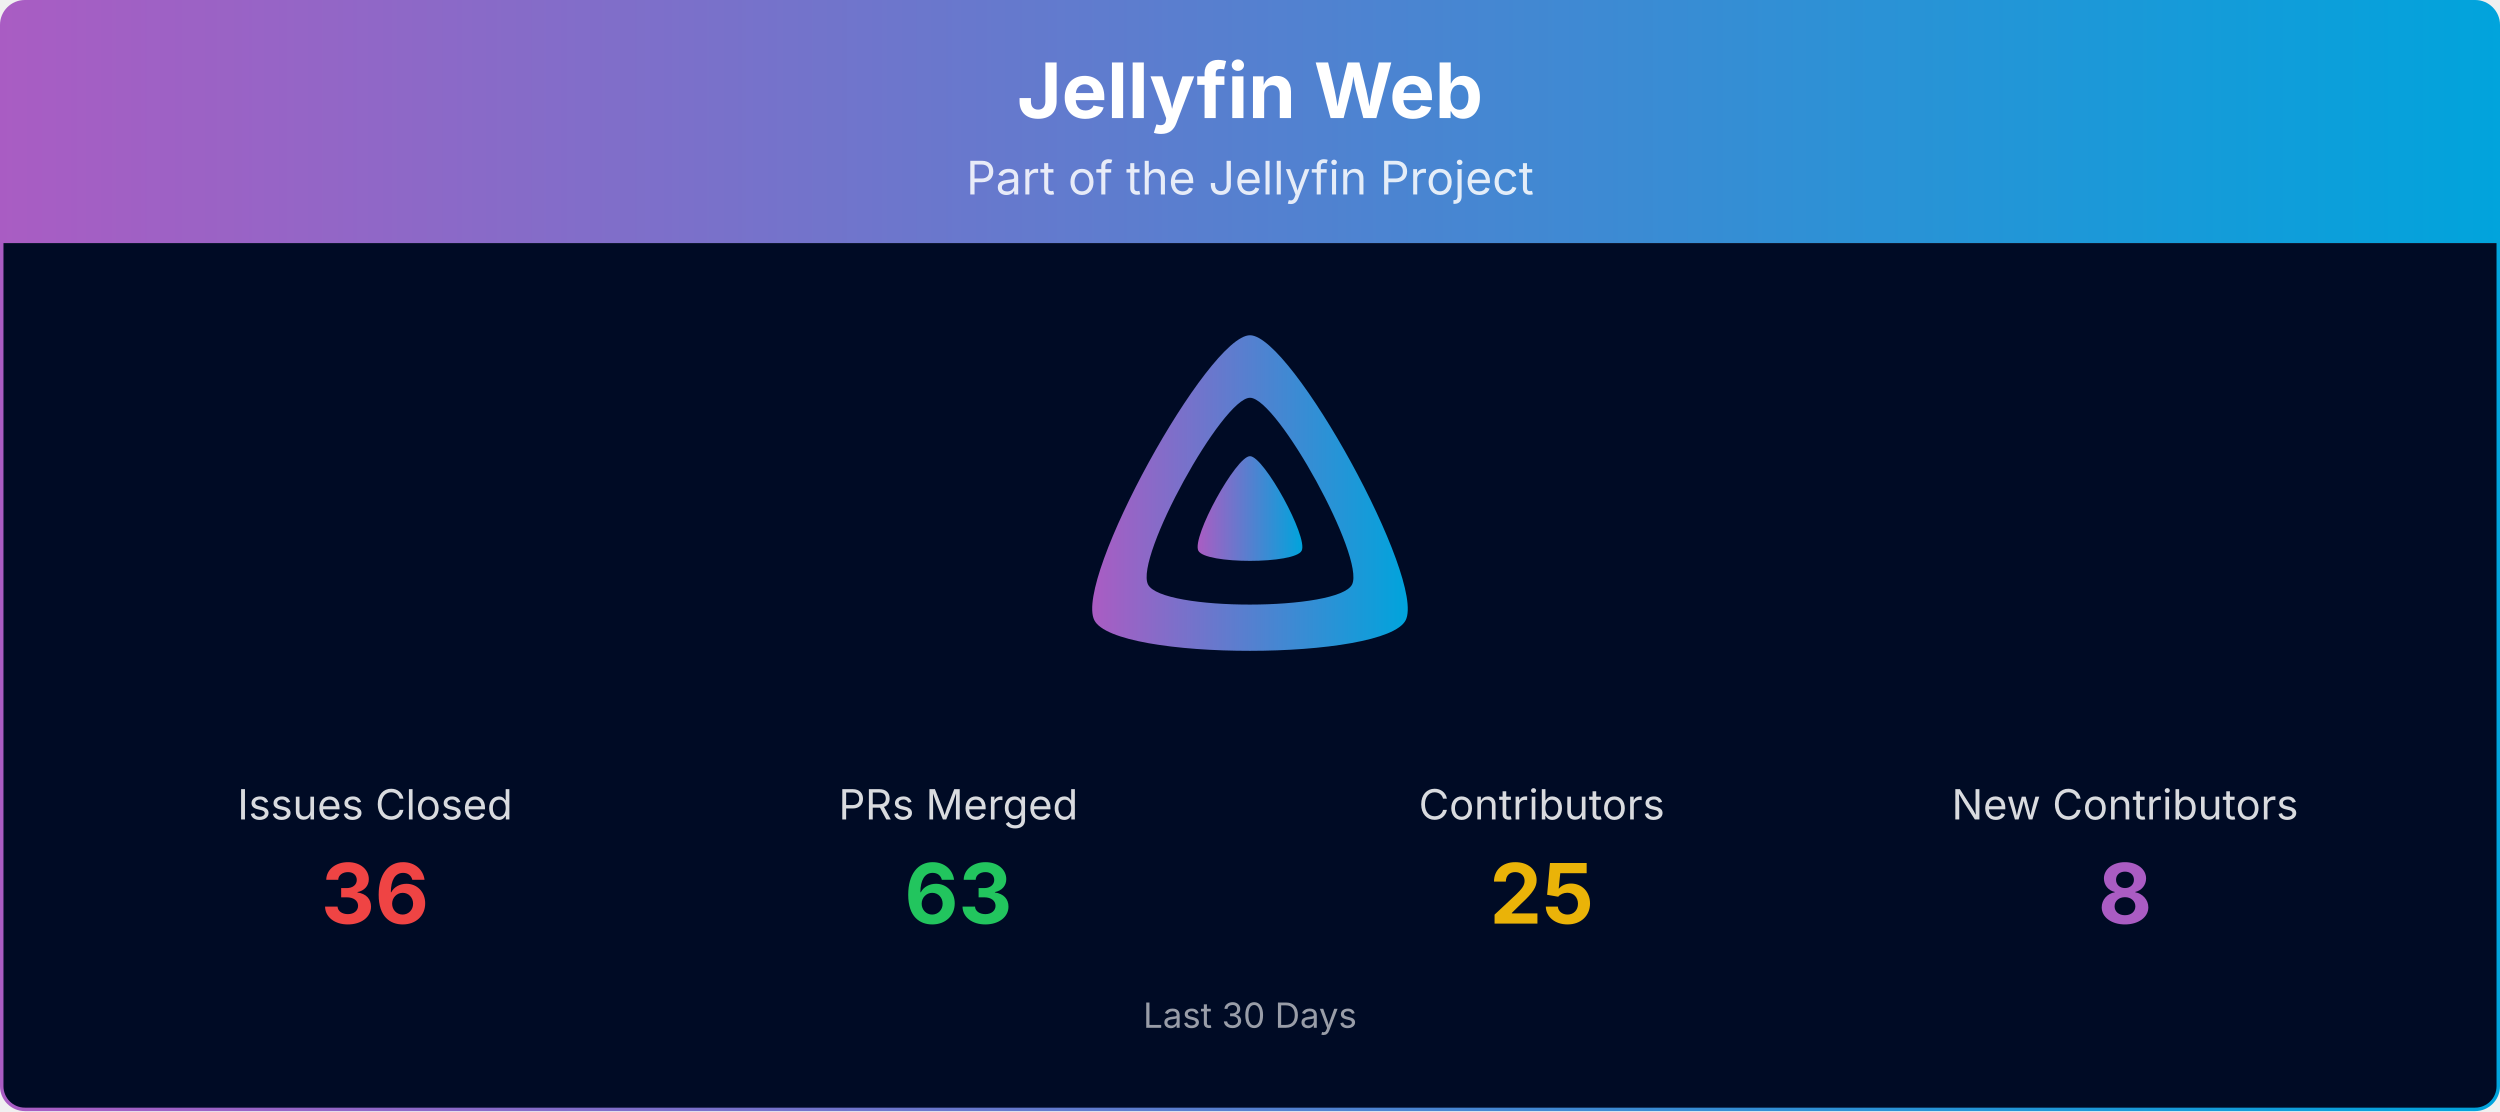
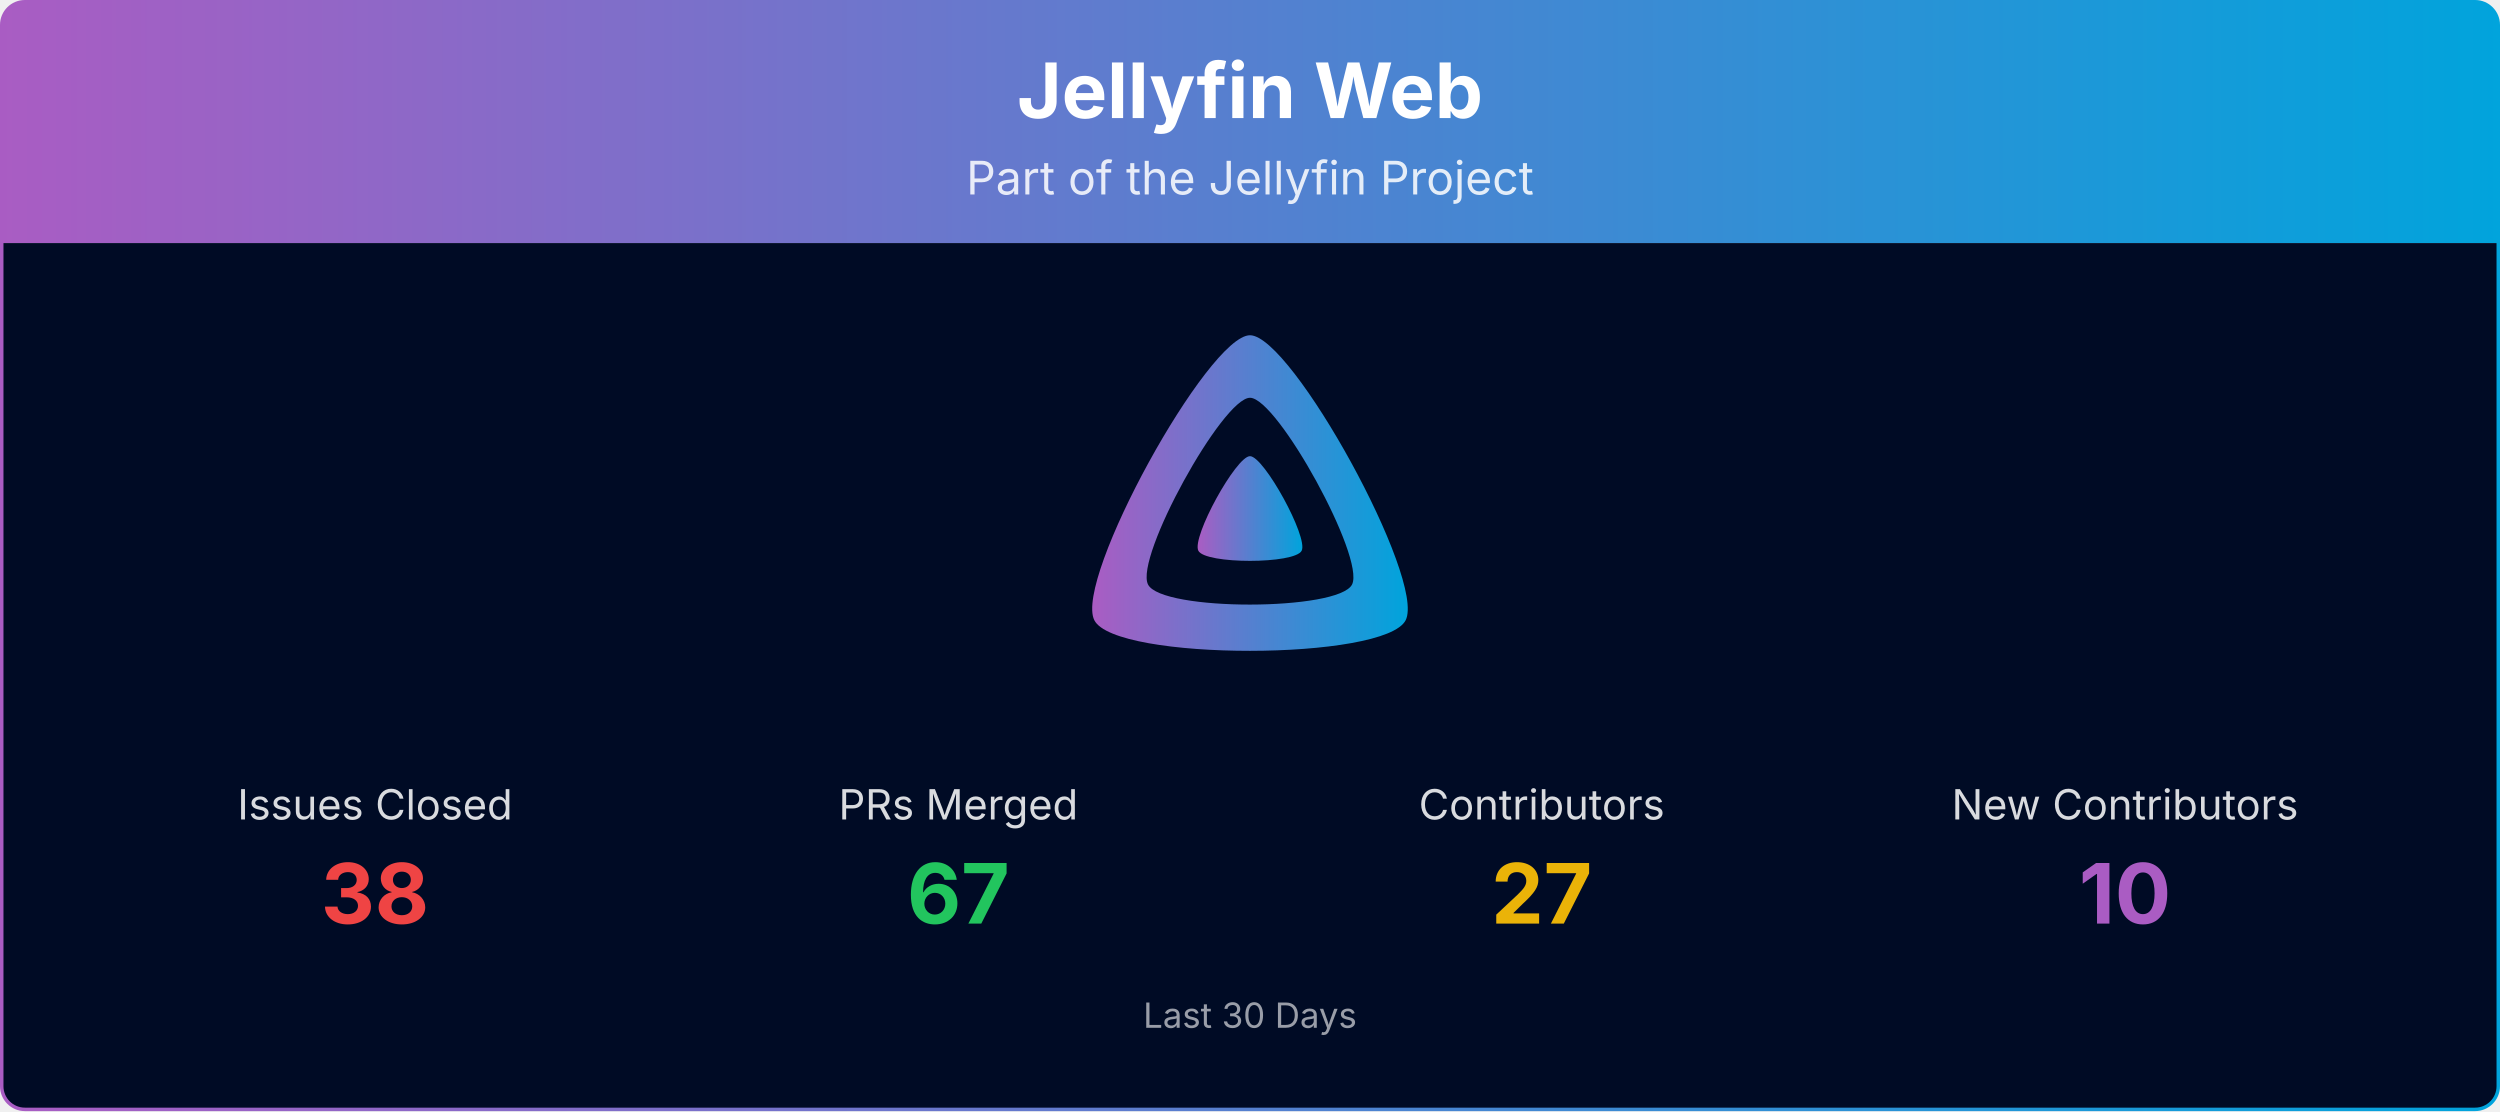
<svg xmlns="http://www.w3.org/2000/svg" viewBox="0 0 1080 480" width="100%" role="img" aria-label="Jellyfin Web">
  <defs>
    <linearGradient id="banner-jellyfin-web-grad" x1="0" y1="0" x2="1" y2="0">
      <stop offset="0%" stop-color="#AA5CC3" />
      <stop offset="100%" stop-color="#00A4DC" />
    </linearGradient>
    <clipPath id="banner-jellyfin-web-grad-clip">
      <rect x="0.75" y="0.75" width="1078.5" height="478.5" rx="10" ry="10" />
    </clipPath>
  </defs>
  <g clip-path="url(#banner-jellyfin-web-grad-clip)">
    <path d="M0.75,10.75 A10.0,10.0 0 0 1 10.75,0.75 L1069.25,0.75 A10.0,10.0 0 0 1 1079.25,10.75 L1079.25,105.00 L0.75,105.00 Z" fill="url(#banner-jellyfin-web-grad)" />
    <text x="540.0" y="51" text-anchor="middle" font-size="33" font-weight="700" font-family="Plus Jakarta Sans, system-ui, -apple-system, Segoe UI, sans-serif" fill="#ffffff">Jellyfin Web</text>
    <text x="540.0" y="84" text-anchor="middle" font-size="20" font-family="Plus Jakarta Sans, system-ui, -apple-system, Segoe UI, sans-serif" fill="#ffffff" opacity="0.85">Part of the Jellyfin Project</text>
    <rect x="0.75" y="105" width="1078.5" height="374.25" fill="#000b25" />
    <g transform="translate(465.00,138.00) scale(0.29297)">
      <path fill="url(#banner-jellyfin-web-grad)" fill-rule="evenodd" d="M256,23.3c-61.6,0-259.8,359.4-229.6,420.1s429.3,60,459.2,0S317.6,23.3,256,23.3zM406.5,390.8c-19.6,39.3-281.1,39.8-300.9,0s110.1-275.3,150.4-275.3S426.1,351.4,406.5,390.8z" />
      <path fill="url(#banner-jellyfin-web-grad)" d="M256,201.6c-20.4,0-86.2,119.3-76.2,139.4s142.5,19.9,152.4,0S276.5,201.6,256,201.6z" />
    </g>
    <text x="162.0" y="354.0" text-anchor="middle" font-size="18" font-family="Plus Jakarta Sans, system-ui, -apple-system, Segoe UI, sans-serif" fill="#ffffff" opacity="0.85">Issues Closed</text>
-     <text x="162.0" y="399.0" text-anchor="middle" font-size="36" font-weight="700" font-family="Plus Jakarta Sans, system-ui, -apple-system, Segoe UI, sans-serif" fill="#ef4444">36</text>
+     <text x="162.0" y="399.0" text-anchor="middle" font-size="36" font-weight="700" font-family="Plus Jakarta Sans, system-ui, -apple-system, Segoe UI, sans-serif" fill="#ef4444">38</text>
    <text x="414.0" y="354.0" text-anchor="middle" font-size="18" font-family="Plus Jakarta Sans, system-ui, -apple-system, Segoe UI, sans-serif" fill="#ffffff" opacity="0.85">PRs Merged</text>
-     <text x="414.0" y="399.0" text-anchor="middle" font-size="36" font-weight="700" font-family="Plus Jakarta Sans, system-ui, -apple-system, Segoe UI, sans-serif" fill="#22c55e">63</text>
+     <text x="414.0" y="399.0" text-anchor="middle" font-size="36" font-weight="700" font-family="Plus Jakarta Sans, system-ui, -apple-system, Segoe UI, sans-serif" fill="#22c55e">67</text>
    <text x="666.0" y="354.0" text-anchor="middle" font-size="18" font-family="Plus Jakarta Sans, system-ui, -apple-system, Segoe UI, sans-serif" fill="#ffffff" opacity="0.85">Contributors</text>
-     <text x="666.0" y="399.0" text-anchor="middle" font-size="36" font-weight="700" font-family="Plus Jakarta Sans, system-ui, -apple-system, Segoe UI, sans-serif" fill="#eab308">25</text>
+     <text x="666.0" y="399.0" text-anchor="middle" font-size="36" font-weight="700" font-family="Plus Jakarta Sans, system-ui, -apple-system, Segoe UI, sans-serif" fill="#eab308">27</text>
    <text x="918.0" y="354.0" text-anchor="middle" font-size="18" font-family="Plus Jakarta Sans, system-ui, -apple-system, Segoe UI, sans-serif" fill="#ffffff" opacity="0.85">New Contributors</text>
-     <text x="918.0" y="399.0" text-anchor="middle" font-size="36" font-weight="700" font-family="Plus Jakarta Sans, system-ui, -apple-system, Segoe UI, sans-serif" fill="#AA5CC3">8</text>
+     <text x="918.0" y="399.0" text-anchor="middle" font-size="36" font-weight="700" font-family="Plus Jakarta Sans, system-ui, -apple-system, Segoe UI, sans-serif" fill="#AA5CC3">10</text>
    <text x="540.0" y="444.0" text-anchor="middle" font-size="15" font-family="Plus Jakarta Sans, system-ui, -apple-system, Segoe UI, sans-serif" fill="#ffffff" opacity="0.6">Last 30 Days</text>
  </g>
  <rect x="0.75" y="0.75" width="1078.5" height="478.5" rx="10" ry="10" fill="none" stroke="url(#banner-jellyfin-web-grad)" stroke-width="1.5" />
</svg>
